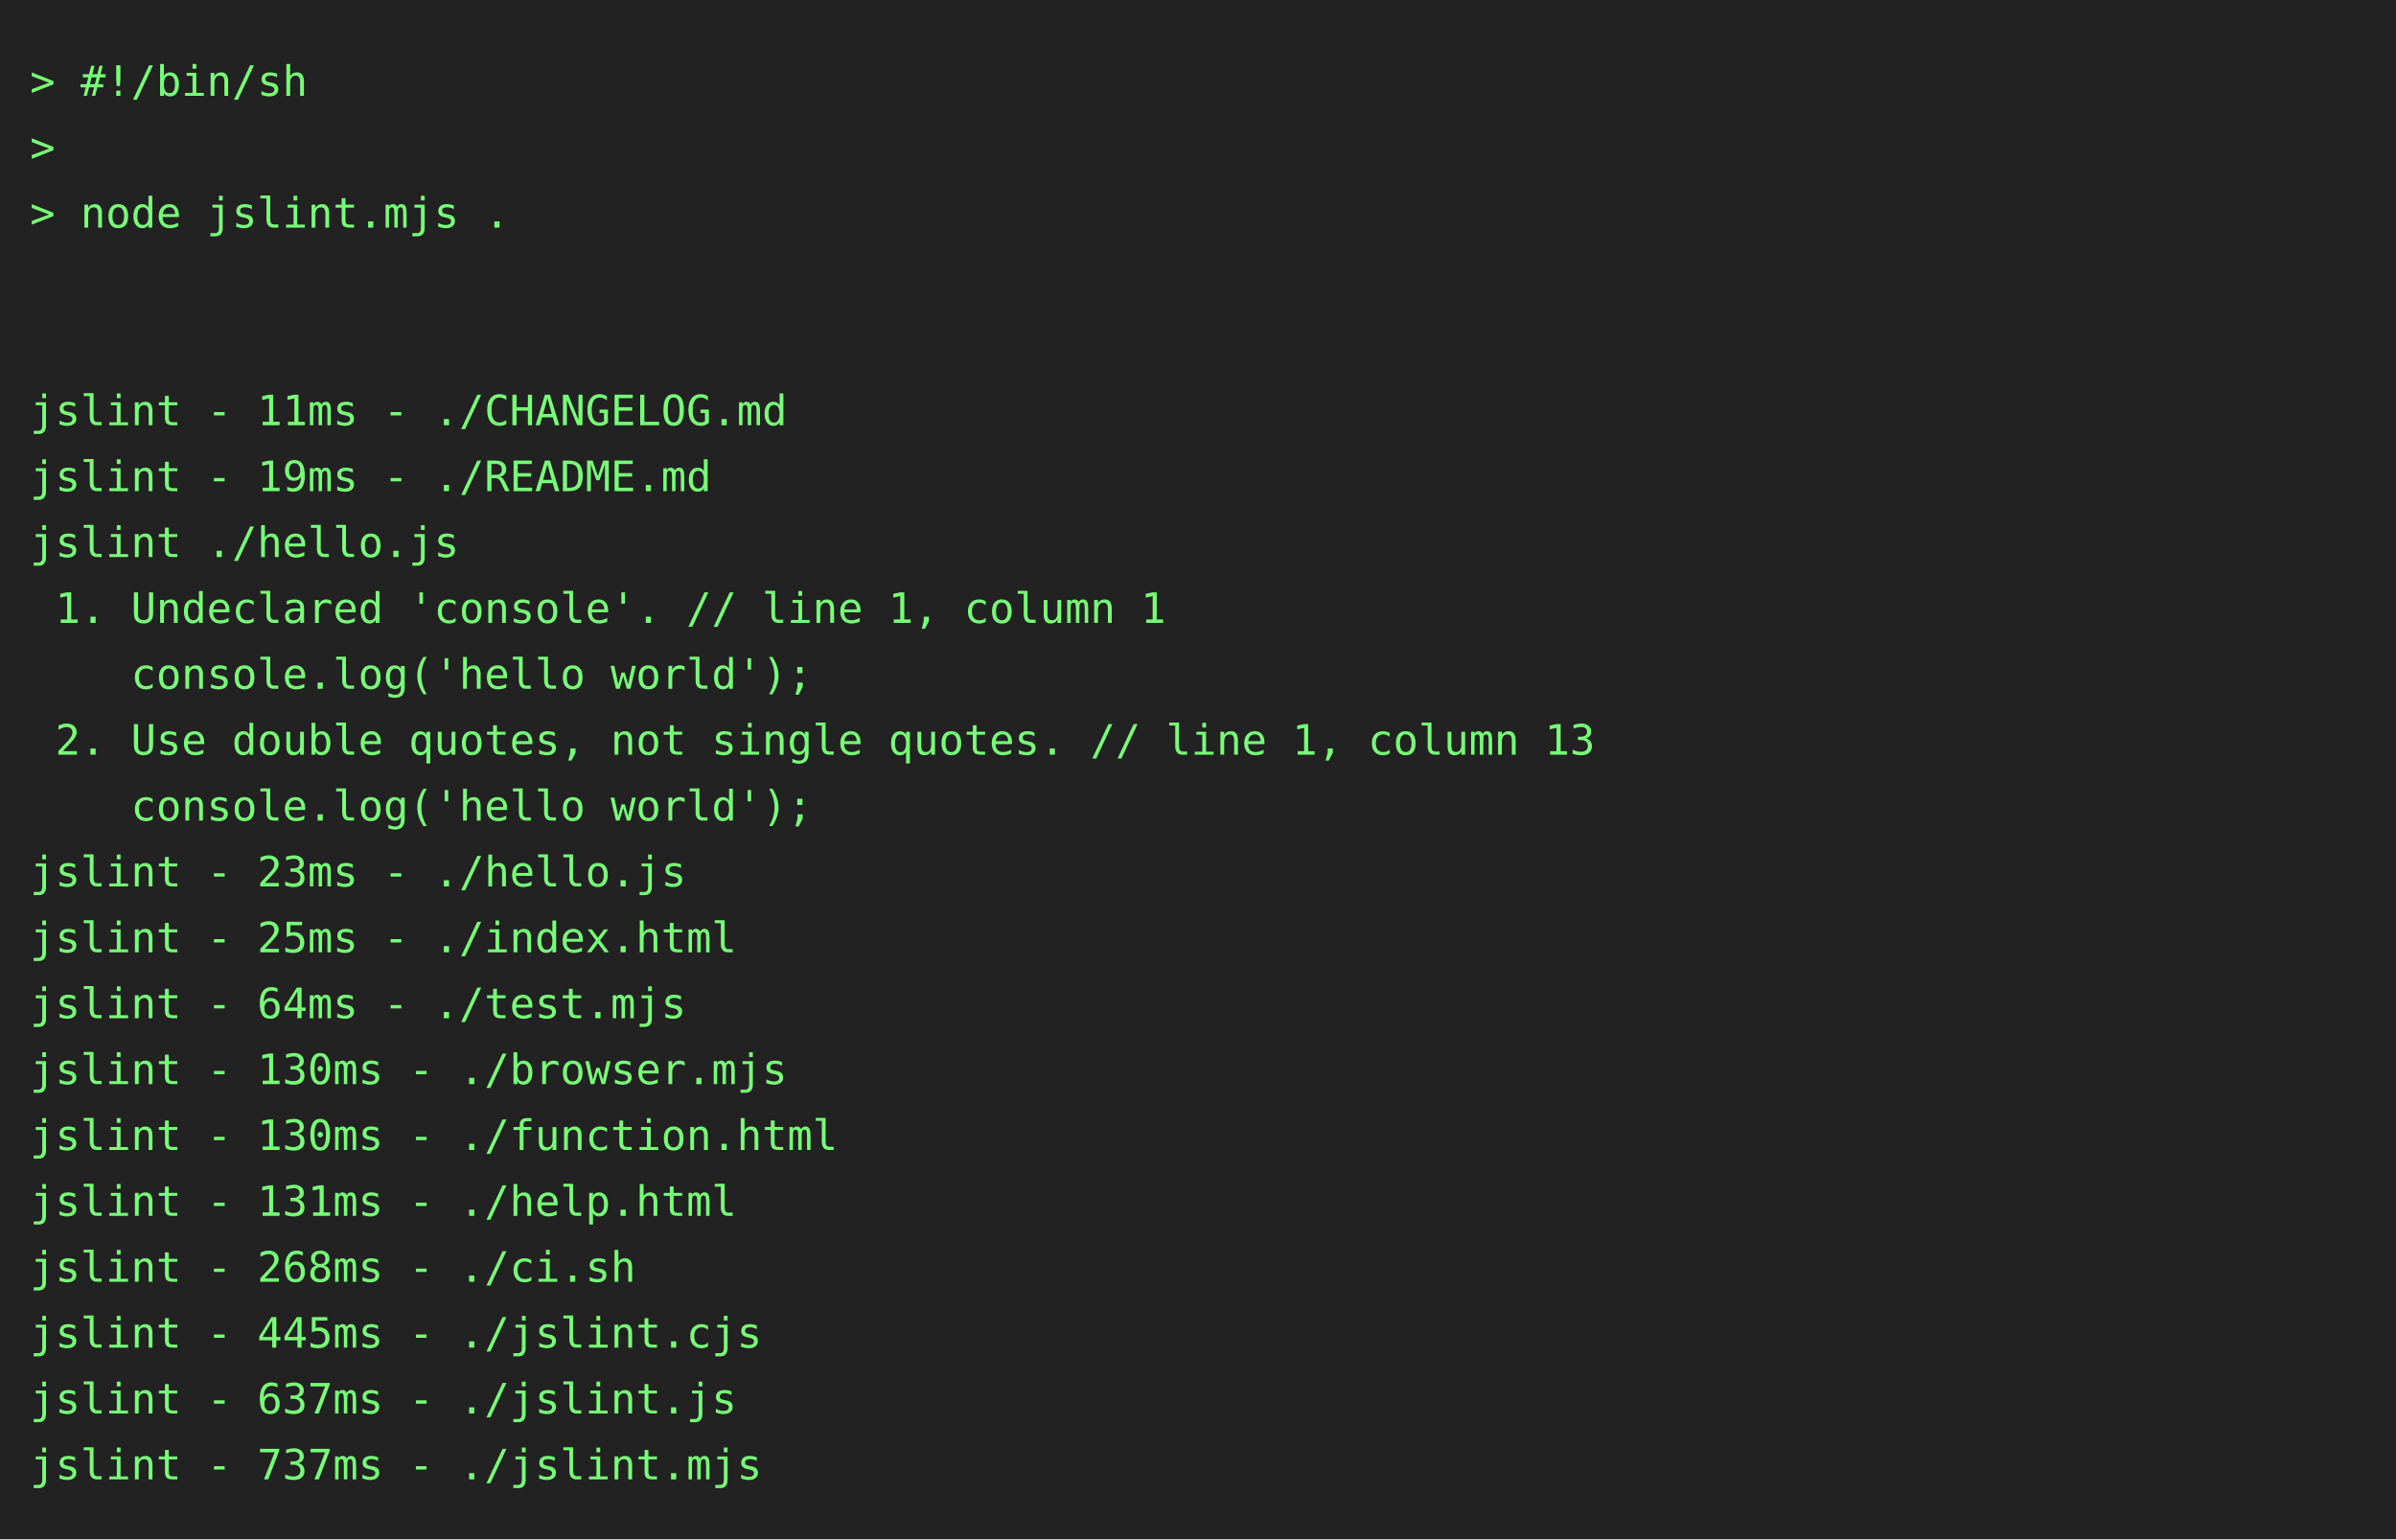
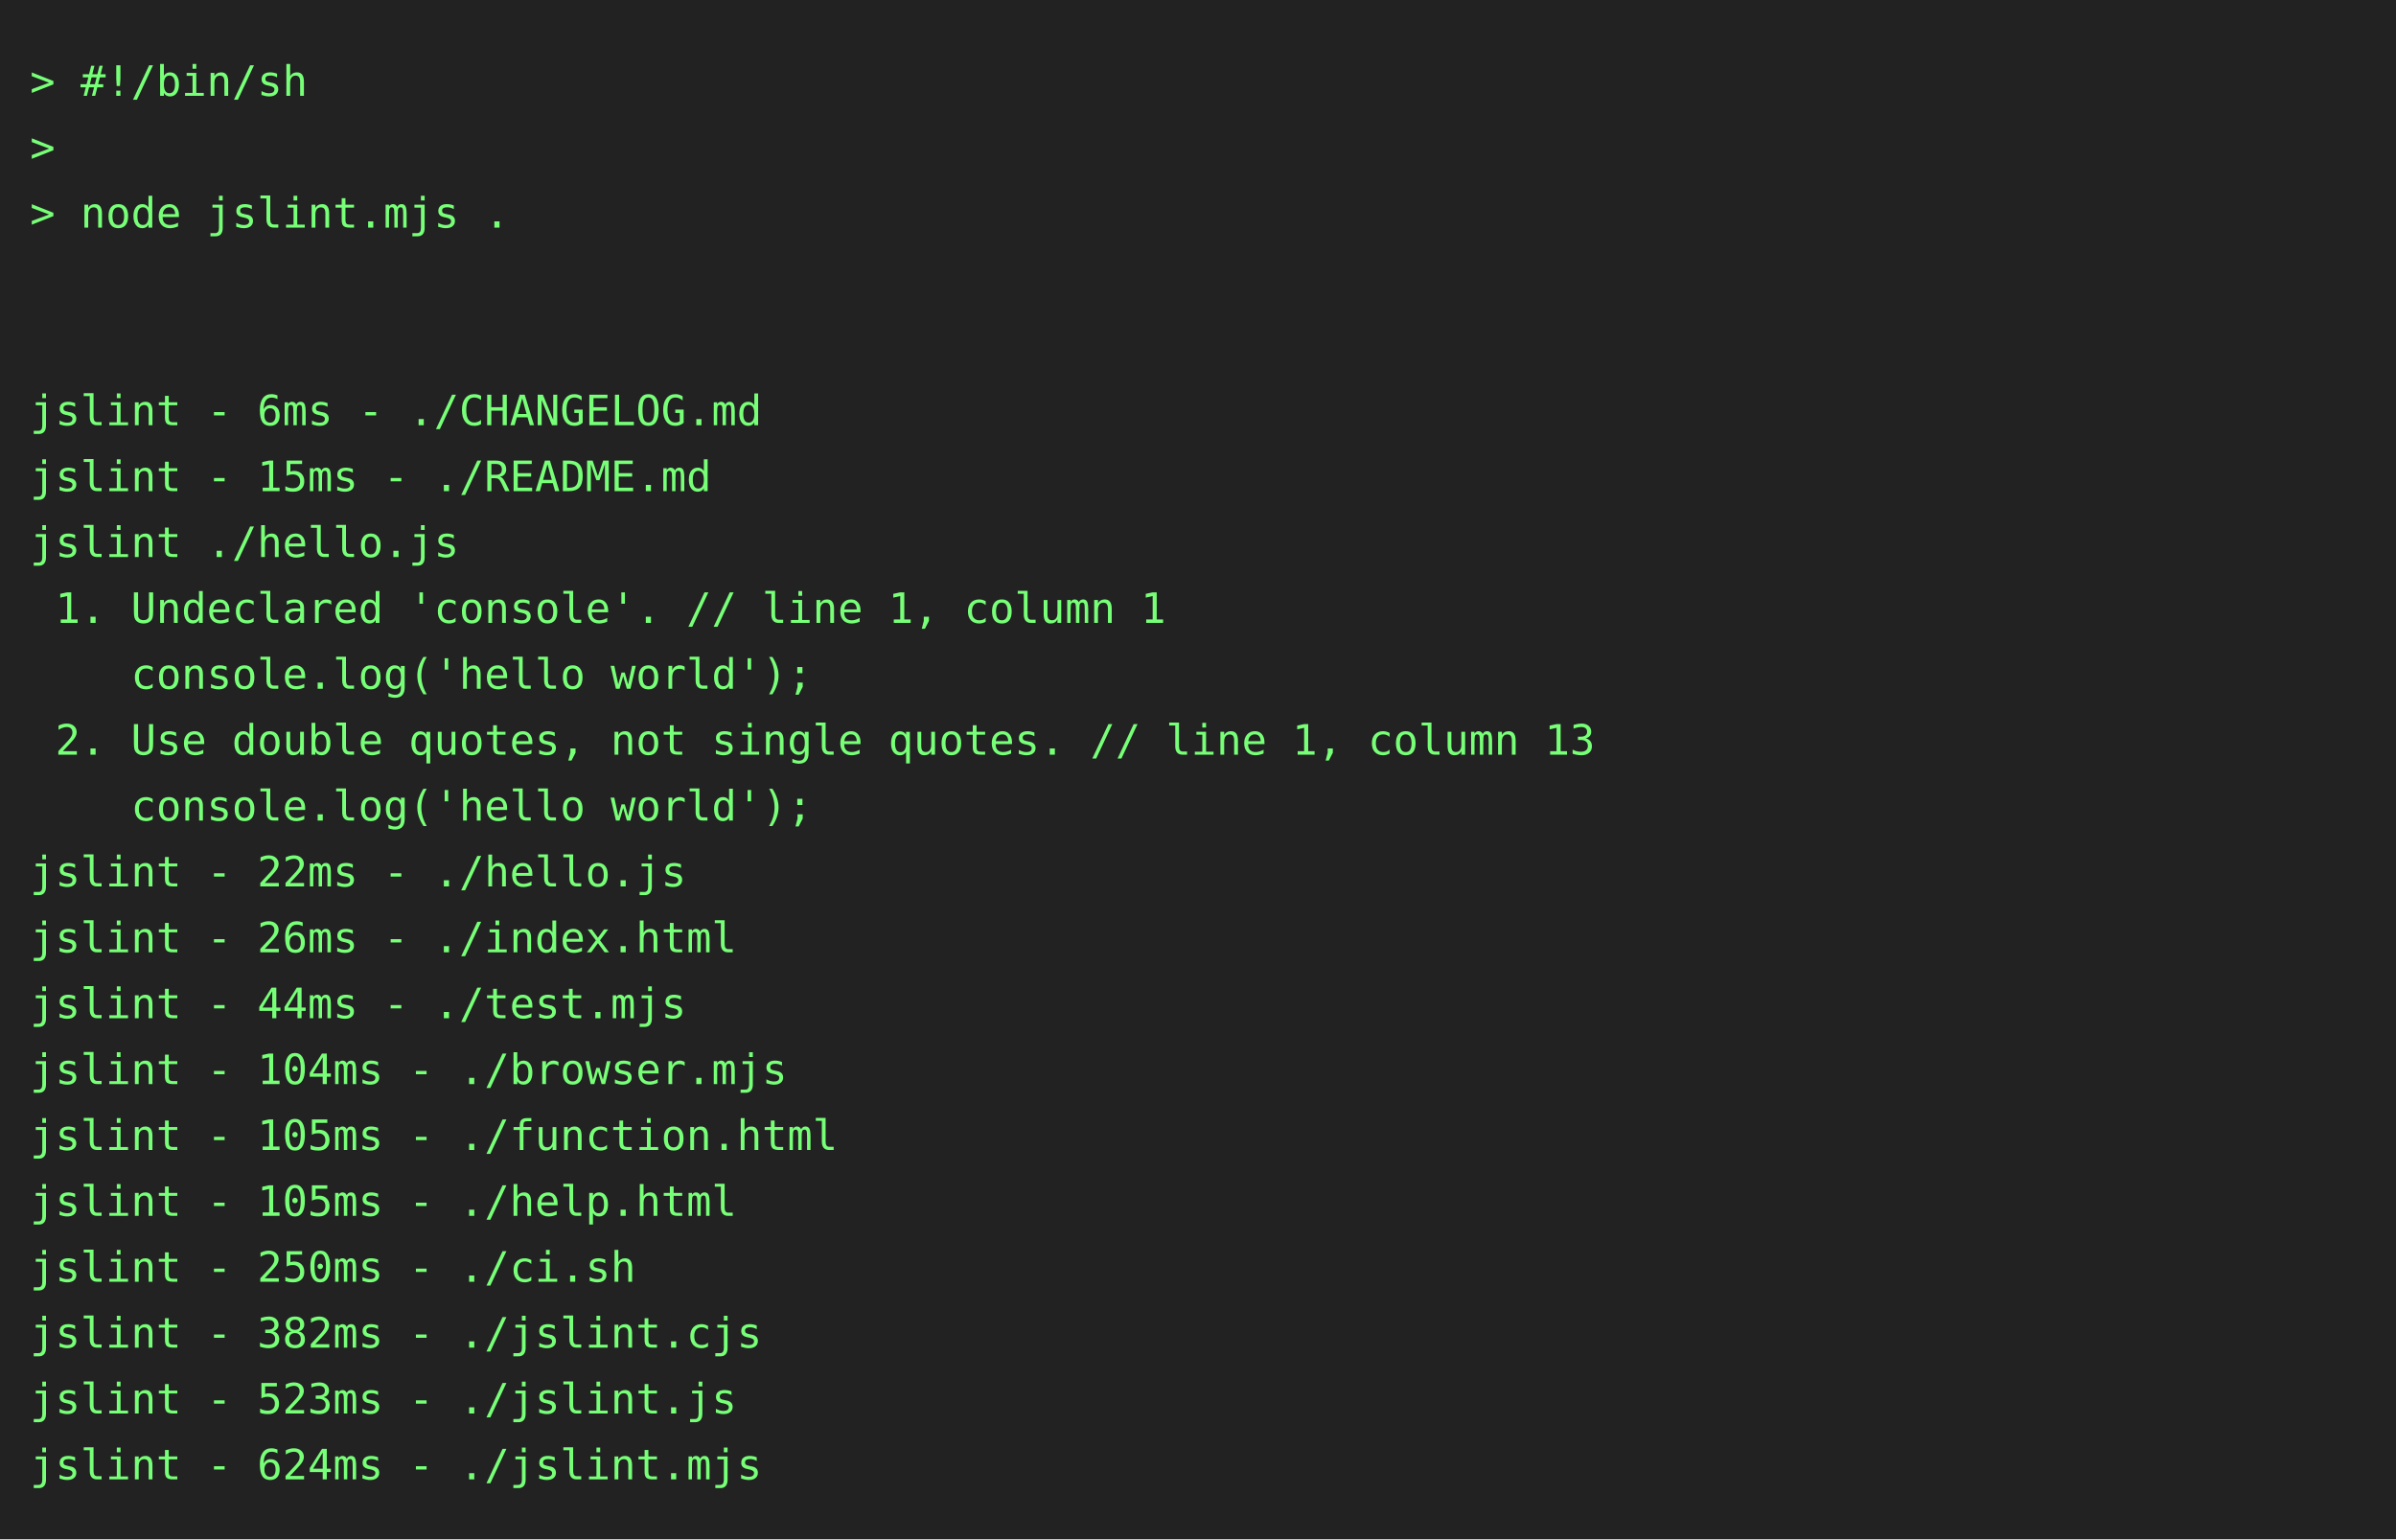
<svg xmlns="http://www.w3.org/2000/svg" height="514" width="800">
  <rect height="514" fill="#222" width="800" />
  <text fill="#7f7" font-family="consolas, menlo, monospace" font-size="14" xml:space="preserve">
    <tspan lengthAdjust="spacingAndGlyphs" textLength="768" x="10" y="32">&gt; #!/bin/sh                                                                                      </tspan>
    <tspan lengthAdjust="spacingAndGlyphs" textLength="768" x="10" y="54">&gt;                                                                                                </tspan>
    <tspan lengthAdjust="spacingAndGlyphs" textLength="768" x="10" y="76">&gt; node jslint.mjs .                                                                              </tspan>
    <tspan lengthAdjust="spacingAndGlyphs" textLength="768" x="10" y="98">                                                                                                 </tspan>
    <tspan lengthAdjust="spacingAndGlyphs" textLength="768" x="10" y="120">                                                                                                 </tspan>
-     <tspan lengthAdjust="spacingAndGlyphs" textLength="768" x="10" y="142">jslint - 11ms - ./CHANGELOG.md                                                                   </tspan>
-     <tspan lengthAdjust="spacingAndGlyphs" textLength="768" x="10" y="164">jslint - 19ms - ./README.md                                                                      </tspan>
+     <tspan lengthAdjust="spacingAndGlyphs" textLength="768" x="10" y="142">jslint - 6ms - ./CHANGELOG.md                                                                    </tspan>
+     <tspan lengthAdjust="spacingAndGlyphs" textLength="768" x="10" y="164">jslint - 15ms - ./README.md                                                                      </tspan>
    <tspan lengthAdjust="spacingAndGlyphs" textLength="768" x="10" y="186">jslint ./hello.js                                                                                </tspan>
    <tspan lengthAdjust="spacingAndGlyphs" textLength="768" x="10" y="208"> 1. Undeclared 'console'. // line 1, column 1                                                    </tspan>
    <tspan lengthAdjust="spacingAndGlyphs" textLength="768" x="10" y="230">    console.log('hello world');                                                                  </tspan>
    <tspan lengthAdjust="spacingAndGlyphs" textLength="768" x="10" y="252"> 2. Use double quotes, not single quotes. // line 1, column 13                                   </tspan>
    <tspan lengthAdjust="spacingAndGlyphs" textLength="768" x="10" y="274">    console.log('hello world');                                                                  </tspan>
-     <tspan lengthAdjust="spacingAndGlyphs" textLength="768" x="10" y="296">jslint - 23ms - ./hello.js                                                                       </tspan>
-     <tspan lengthAdjust="spacingAndGlyphs" textLength="768" x="10" y="318">jslint - 25ms - ./index.html                                                                     </tspan>
-     <tspan lengthAdjust="spacingAndGlyphs" textLength="768" x="10" y="340">jslint - 64ms - ./test.mjs                                                                       </tspan>
-     <tspan lengthAdjust="spacingAndGlyphs" textLength="768" x="10" y="362">jslint - 130ms - ./browser.mjs                                                                   </tspan>
-     <tspan lengthAdjust="spacingAndGlyphs" textLength="768" x="10" y="384">jslint - 130ms - ./function.html                                                                 </tspan>
-     <tspan lengthAdjust="spacingAndGlyphs" textLength="768" x="10" y="406">jslint - 131ms - ./help.html                                                                     </tspan>
-     <tspan lengthAdjust="spacingAndGlyphs" textLength="768" x="10" y="428">jslint - 268ms - ./ci.sh                                                                         </tspan>
-     <tspan lengthAdjust="spacingAndGlyphs" textLength="768" x="10" y="450">jslint - 445ms - ./jslint.cjs                                                                    </tspan>
-     <tspan lengthAdjust="spacingAndGlyphs" textLength="768" x="10" y="472">jslint - 637ms - ./jslint.js                                                                     </tspan>
-     <tspan lengthAdjust="spacingAndGlyphs" textLength="768" x="10" y="494">jslint - 737ms - ./jslint.mjs                                                                    </tspan>
+     <tspan lengthAdjust="spacingAndGlyphs" textLength="768" x="10" y="296">jslint - 22ms - ./hello.js                                                                       </tspan>
+     <tspan lengthAdjust="spacingAndGlyphs" textLength="768" x="10" y="318">jslint - 26ms - ./index.html                                                                     </tspan>
+     <tspan lengthAdjust="spacingAndGlyphs" textLength="768" x="10" y="340">jslint - 44ms - ./test.mjs                                                                       </tspan>
+     <tspan lengthAdjust="spacingAndGlyphs" textLength="768" x="10" y="362">jslint - 104ms - ./browser.mjs                                                                   </tspan>
+     <tspan lengthAdjust="spacingAndGlyphs" textLength="768" x="10" y="384">jslint - 105ms - ./function.html                                                                 </tspan>
+     <tspan lengthAdjust="spacingAndGlyphs" textLength="768" x="10" y="406">jslint - 105ms - ./help.html                                                                     </tspan>
+     <tspan lengthAdjust="spacingAndGlyphs" textLength="768" x="10" y="428">jslint - 250ms - ./ci.sh                                                                         </tspan>
+     <tspan lengthAdjust="spacingAndGlyphs" textLength="768" x="10" y="450">jslint - 382ms - ./jslint.cjs                                                                    </tspan>
+     <tspan lengthAdjust="spacingAndGlyphs" textLength="768" x="10" y="472">jslint - 523ms - ./jslint.js                                                                     </tspan>
+     <tspan lengthAdjust="spacingAndGlyphs" textLength="768" x="10" y="494">jslint - 624ms - ./jslint.mjs                                                                    </tspan>
  </text>
</svg>
